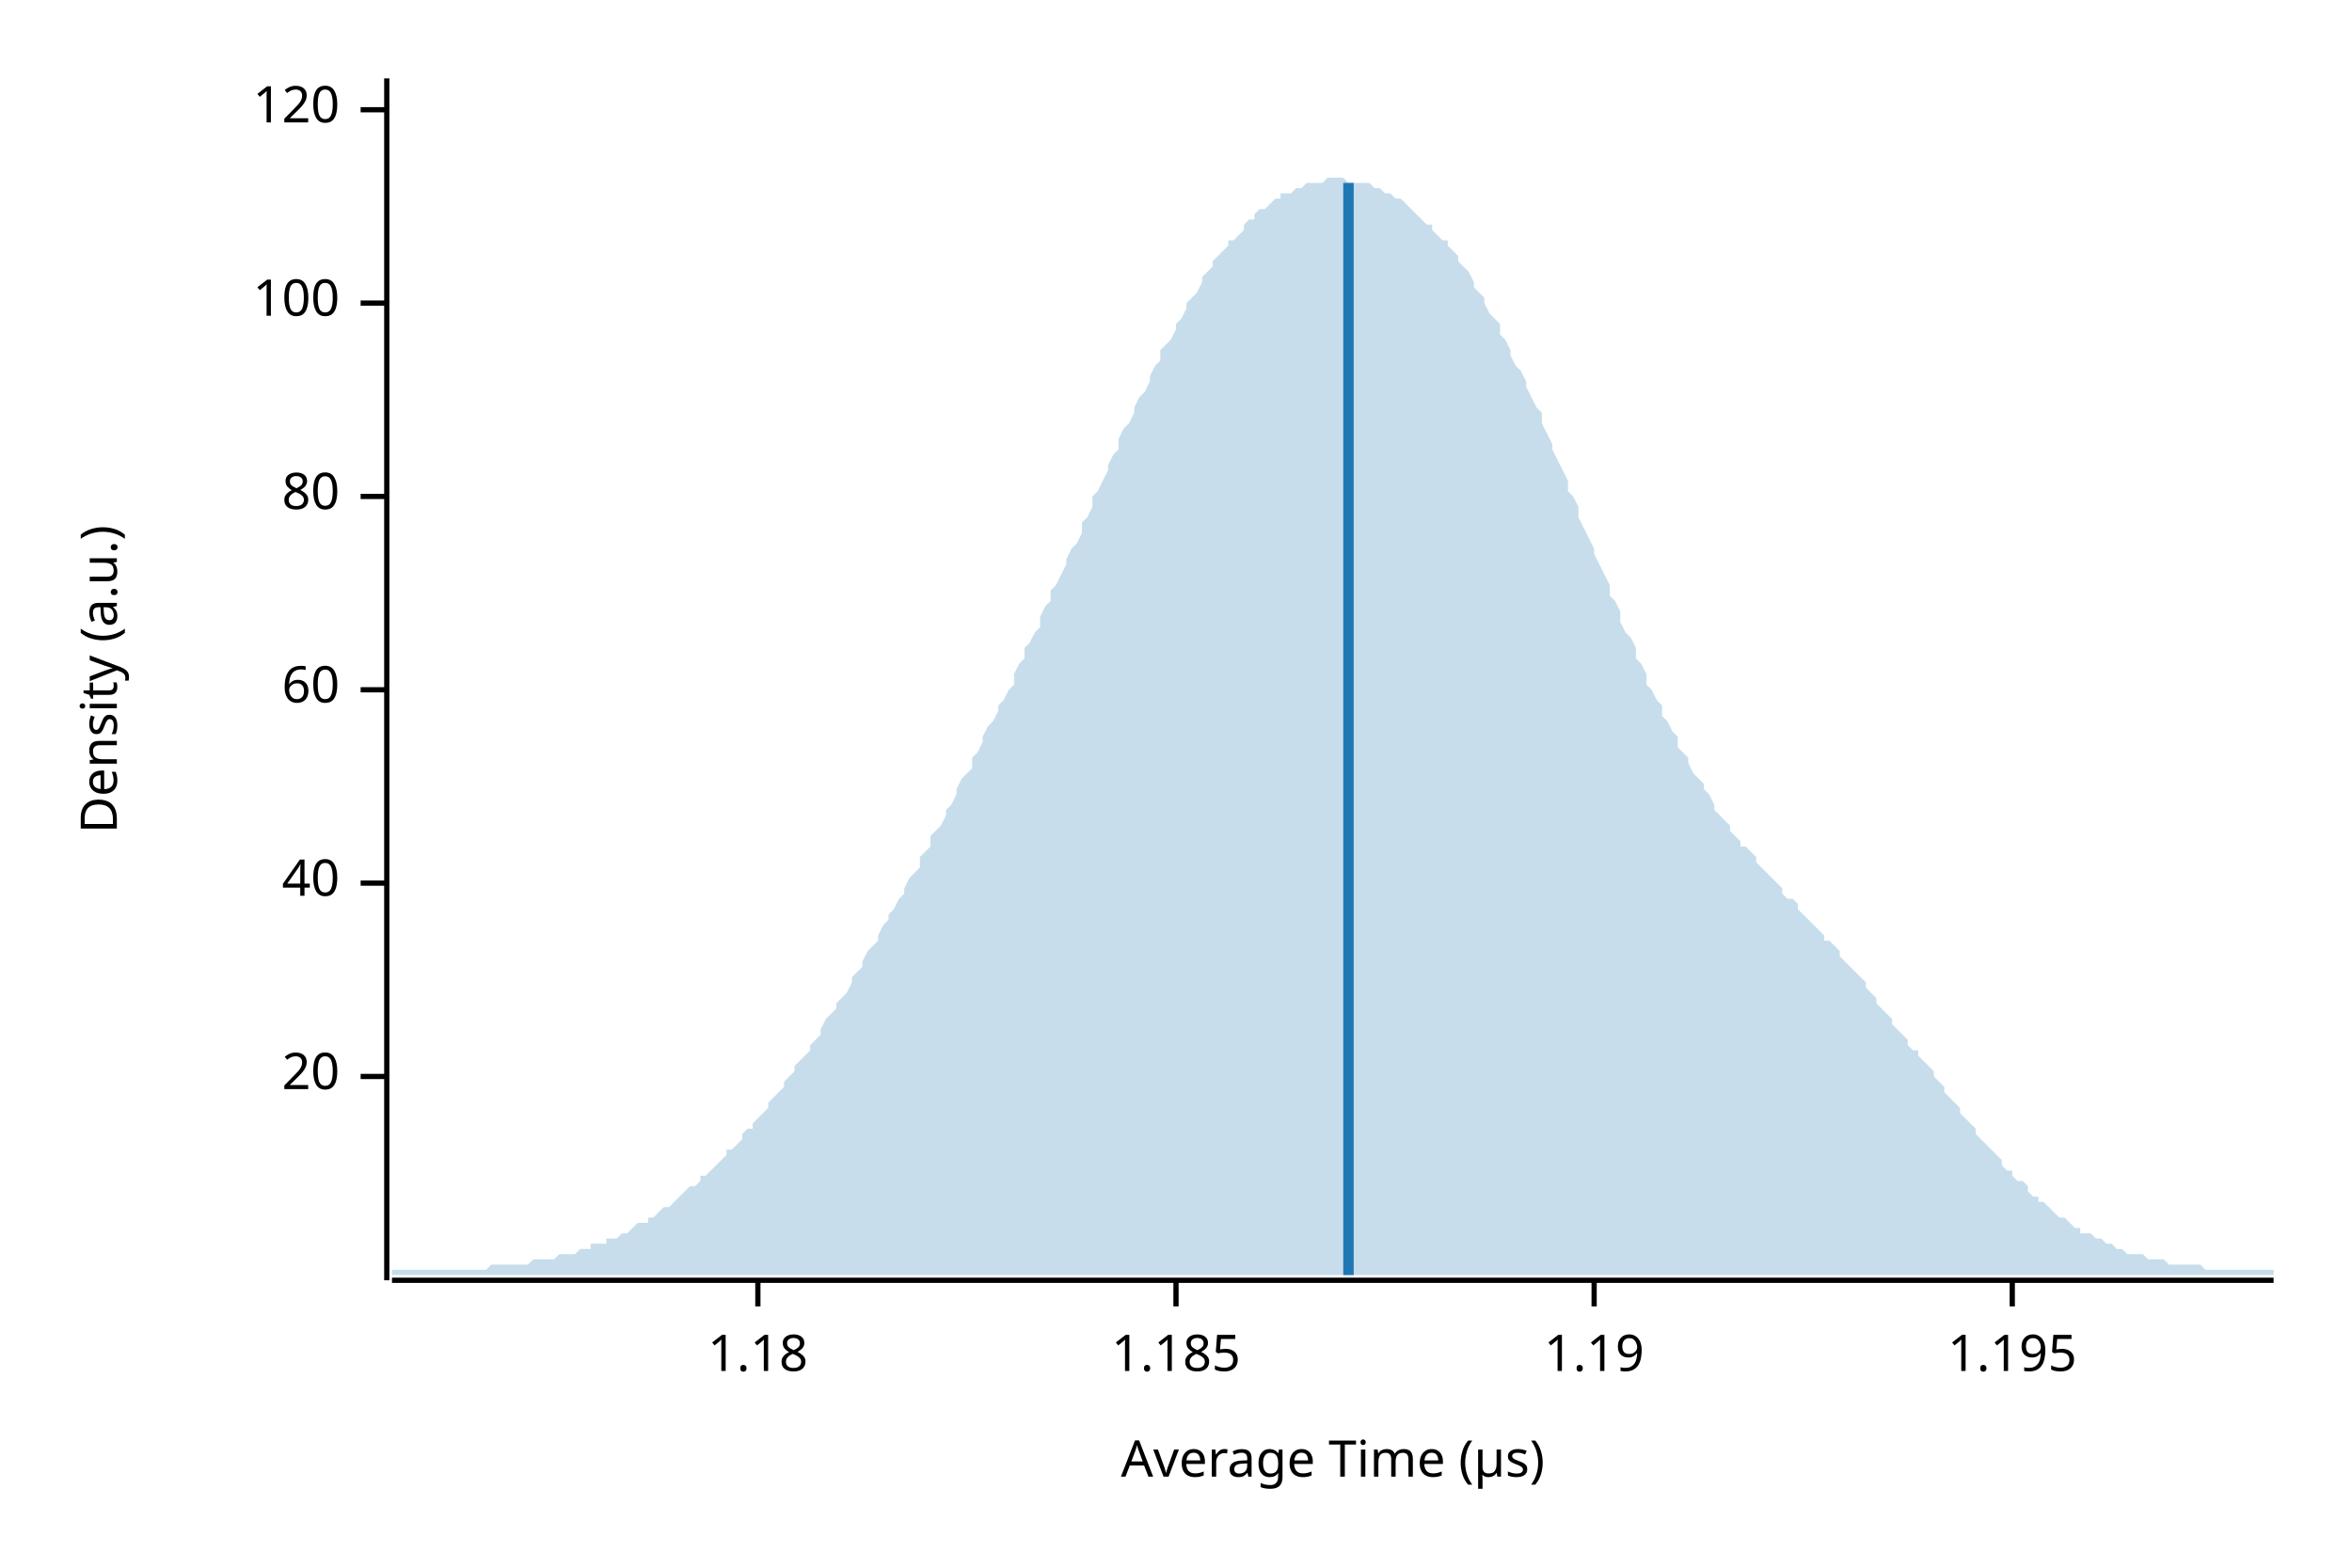
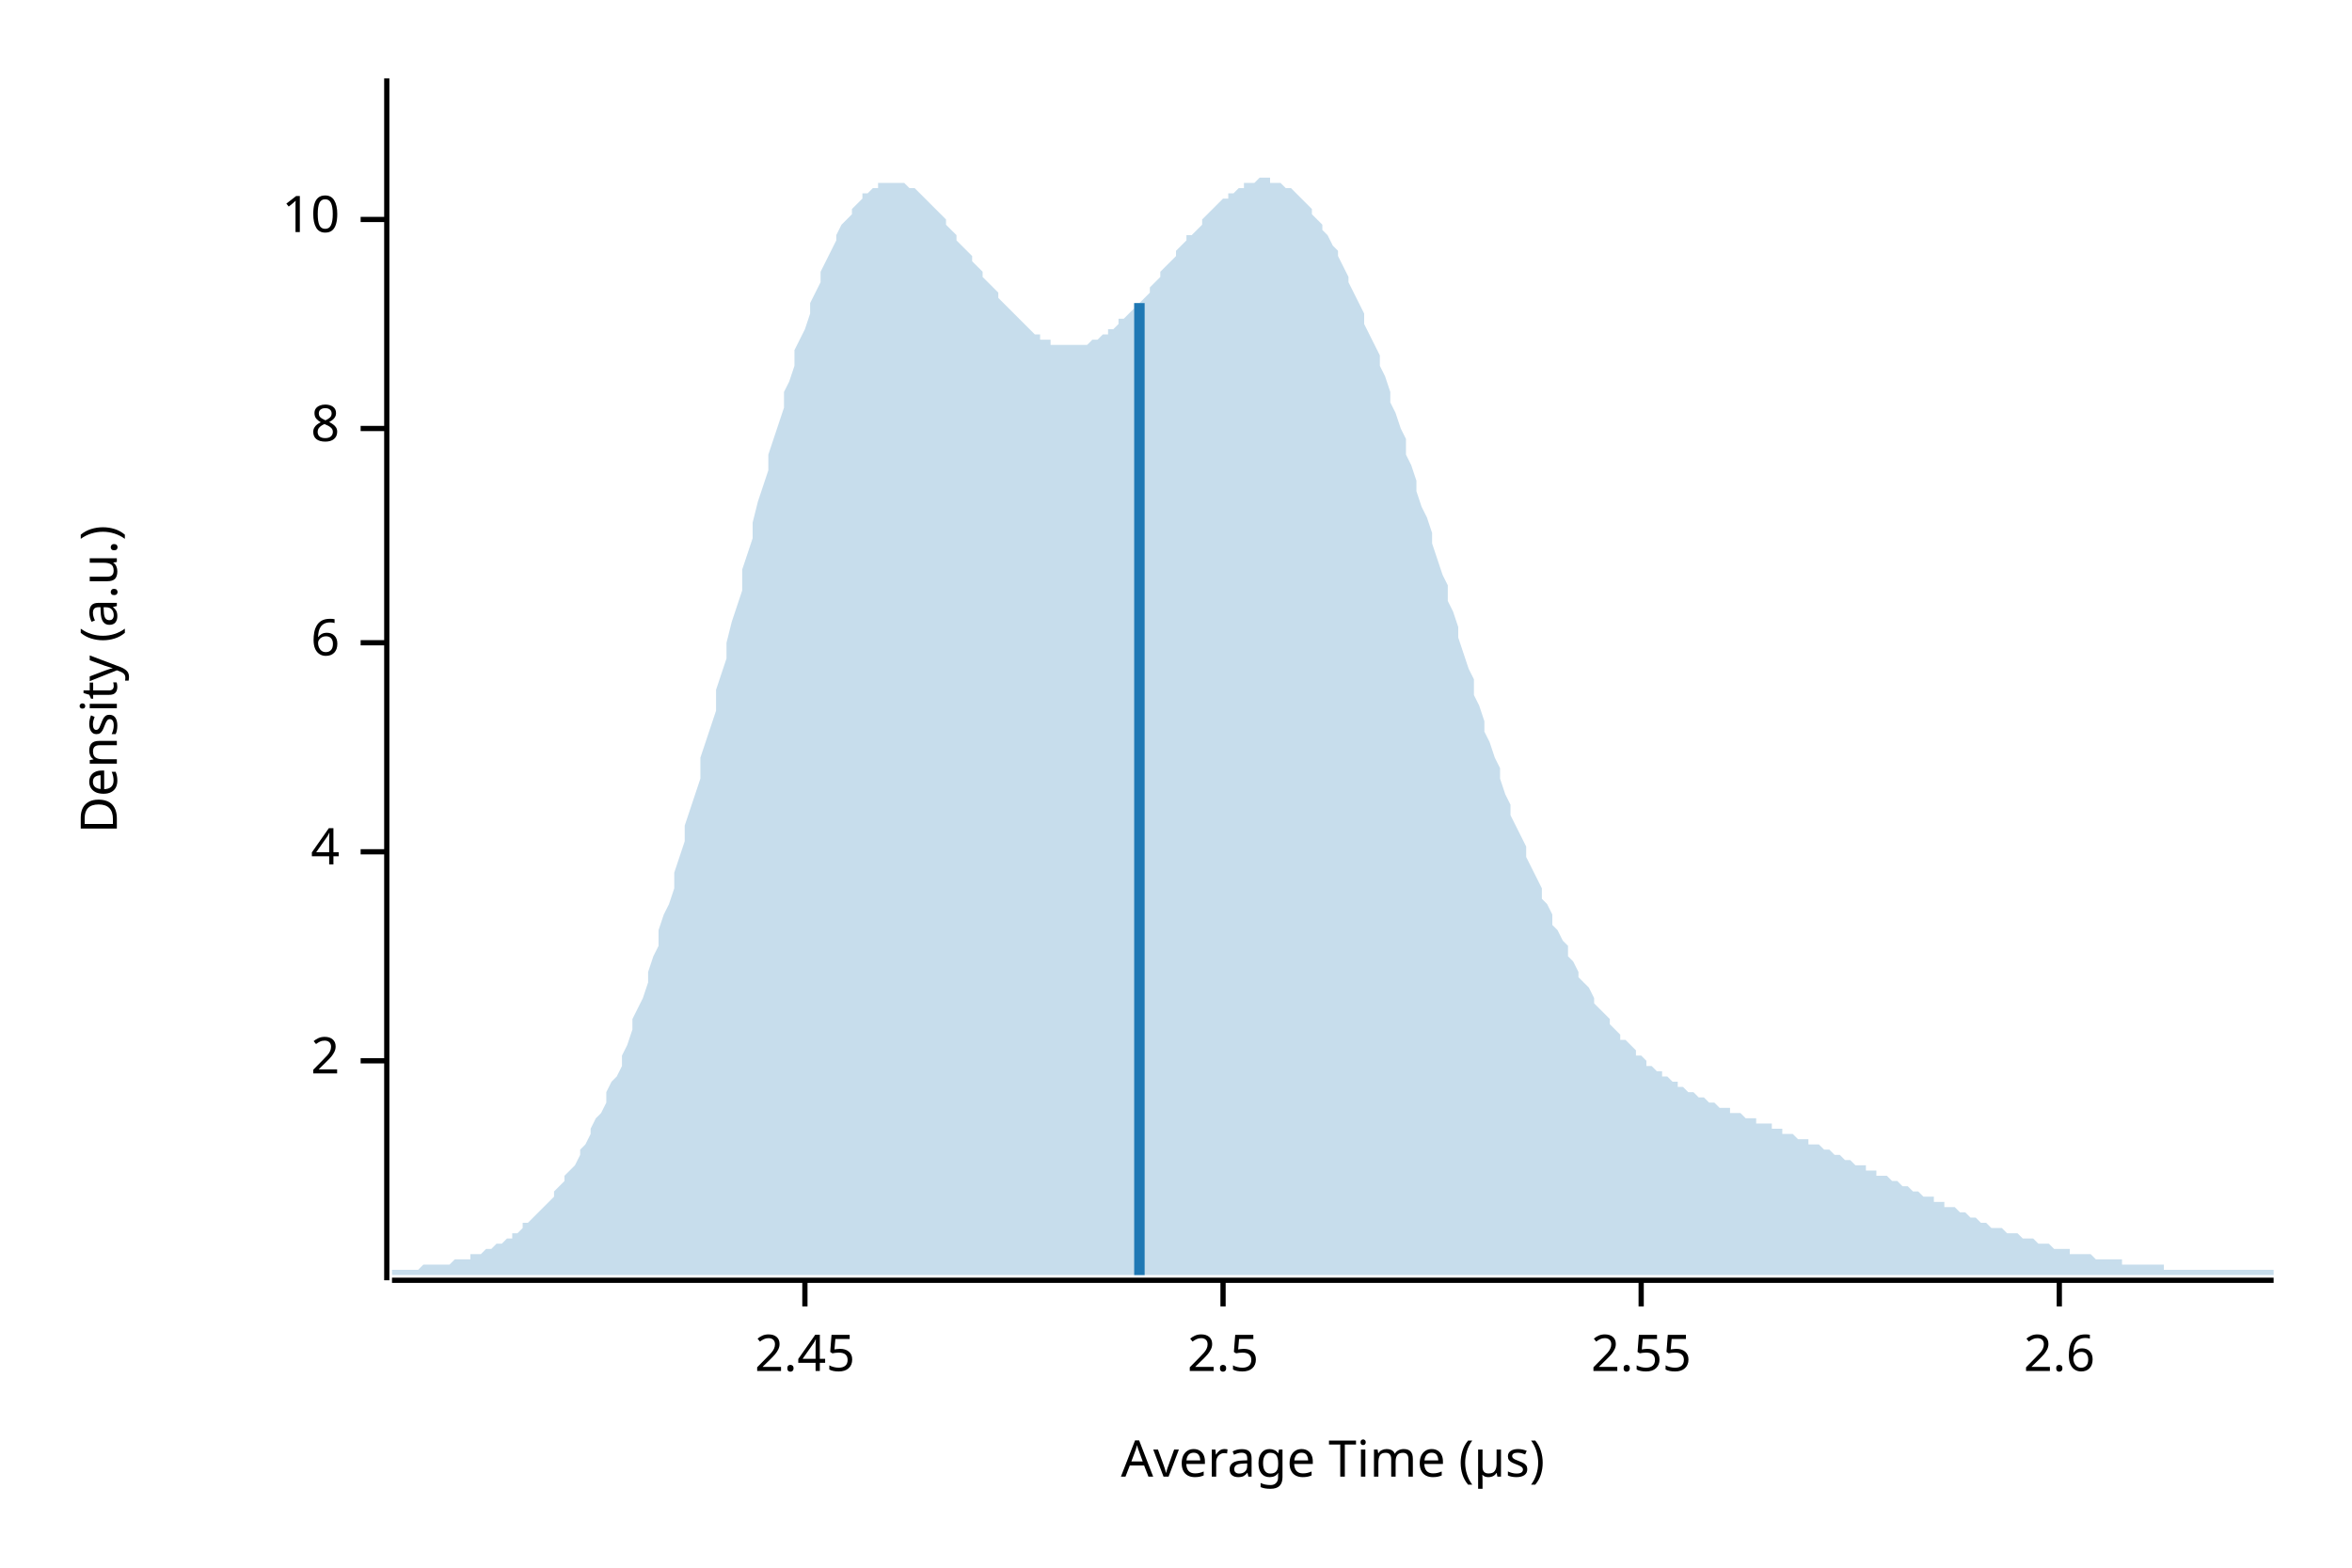
<svg xmlns="http://www.w3.org/2000/svg" width="450" height="300" viewBox="0 0 450 300">
  <text x="15" y="130" dy="0.76em" text-anchor="middle" font-family="sans-serif" font-size="9.677" opacity="1" fill="#000000" transform="rotate(270, 15, 130)">
Density (a.u.)
</text>
  <text x="255" y="285" dy="-0.5ex" text-anchor="middle" font-family="sans-serif" font-size="9.677" opacity="1" fill="#000000">
Average Time (µs)
</text>
  <polyline fill="none" opacity="1" stroke="#000000" stroke-width="1" points="74,15 74,245 " />
-   <text x="65" y="206" dy="0.5ex" text-anchor="end" font-family="sans-serif" font-size="9.677" opacity="1" fill="#000000">
- 20
+   <text x="65" y="203" dy="0.5ex" text-anchor="end" font-family="sans-serif" font-size="9.677" opacity="1" fill="#000000">
+ 2
</text>
-   <polyline fill="none" opacity="1" stroke="#000000" stroke-width="1" points="69,206 74,206 " />
-   <text x="65" y="169" dy="0.5ex" text-anchor="end" font-family="sans-serif" font-size="9.677" opacity="1" fill="#000000">
- 40
+   <polyline fill="none" opacity="1" stroke="#000000" stroke-width="1" points="69,203 74,203 " />
+   <text x="65" y="163" dy="0.5ex" text-anchor="end" font-family="sans-serif" font-size="9.677" opacity="1" fill="#000000">
+ 4
</text>
-   <polyline fill="none" opacity="1" stroke="#000000" stroke-width="1" points="69,169 74,169 " />
-   <text x="65" y="132" dy="0.5ex" text-anchor="end" font-family="sans-serif" font-size="9.677" opacity="1" fill="#000000">
- 60
+   <polyline fill="none" opacity="1" stroke="#000000" stroke-width="1" points="69,163 74,163 " />
+   <text x="65" y="123" dy="0.5ex" text-anchor="end" font-family="sans-serif" font-size="9.677" opacity="1" fill="#000000">
+ 6
</text>
-   <polyline fill="none" opacity="1" stroke="#000000" stroke-width="1" points="69,132 74,132 " />
-   <text x="65" y="95" dy="0.5ex" text-anchor="end" font-family="sans-serif" font-size="9.677" opacity="1" fill="#000000">
- 80
+   <polyline fill="none" opacity="1" stroke="#000000" stroke-width="1" points="69,123 74,123 " />
+   <text x="65" y="82" dy="0.5ex" text-anchor="end" font-family="sans-serif" font-size="9.677" opacity="1" fill="#000000">
+ 8
</text>
-   <polyline fill="none" opacity="1" stroke="#000000" stroke-width="1" points="69,95 74,95 " />
-   <text x="65" y="58" dy="0.5ex" text-anchor="end" font-family="sans-serif" font-size="9.677" opacity="1" fill="#000000">
- 100
+   <polyline fill="none" opacity="1" stroke="#000000" stroke-width="1" points="69,82 74,82 " />
+   <text x="65" y="42" dy="0.5ex" text-anchor="end" font-family="sans-serif" font-size="9.677" opacity="1" fill="#000000">
+ 10
</text>
-   <polyline fill="none" opacity="1" stroke="#000000" stroke-width="1" points="69,58 74,58 " />
-   <text x="65" y="21" dy="0.5ex" text-anchor="end" font-family="sans-serif" font-size="9.677" opacity="1" fill="#000000">
- 120
+   <polyline fill="none" opacity="1" stroke="#000000" stroke-width="1" points="69,42 74,42 " />
+   <polyline fill="none" opacity="1" stroke="#000000" stroke-width="1" points="75,245 435,245 " />
+   <text x="154" y="255" dy="0.76em" text-anchor="middle" font-family="sans-serif" font-size="9.677" opacity="1" fill="#000000">
+ 2.45
</text>
-   <polyline fill="none" opacity="1" stroke="#000000" stroke-width="1" points="69,21 74,21 " />
-   <polyline fill="none" opacity="1" stroke="#000000" stroke-width="1" points="75,245 435,245 " />
-   <text x="145" y="255" dy="0.76em" text-anchor="middle" font-family="sans-serif" font-size="9.677" opacity="1" fill="#000000">
- 1.18
+   <polyline fill="none" opacity="1" stroke="#000000" stroke-width="1" points="154,245 154,250 " />
+   <text x="234" y="255" dy="0.76em" text-anchor="middle" font-family="sans-serif" font-size="9.677" opacity="1" fill="#000000">
+ 2.5
</text>
-   <polyline fill="none" opacity="1" stroke="#000000" stroke-width="1" points="145,245 145,250 " />
-   <text x="225" y="255" dy="0.76em" text-anchor="middle" font-family="sans-serif" font-size="9.677" opacity="1" fill="#000000">
- 1.185
+   <polyline fill="none" opacity="1" stroke="#000000" stroke-width="1" points="234,245 234,250 " />
+   <text x="314" y="255" dy="0.76em" text-anchor="middle" font-family="sans-serif" font-size="9.677" opacity="1" fill="#000000">
+ 2.55
</text>
-   <polyline fill="none" opacity="1" stroke="#000000" stroke-width="1" points="225,245 225,250 " />
-   <text x="305" y="255" dy="0.76em" text-anchor="middle" font-family="sans-serif" font-size="9.677" opacity="1" fill="#000000">
- 1.19
+   <polyline fill="none" opacity="1" stroke="#000000" stroke-width="1" points="314,245 314,250 " />
+   <text x="394" y="255" dy="0.76em" text-anchor="middle" font-family="sans-serif" font-size="9.677" opacity="1" fill="#000000">
+ 2.6
</text>
-   <polyline fill="none" opacity="1" stroke="#000000" stroke-width="1" points="305,245 305,250 " />
-   <text x="385" y="255" dy="0.76em" text-anchor="middle" font-family="sans-serif" font-size="9.677" opacity="1" fill="#000000">
- 1.195
- </text>
-   <polyline fill="none" opacity="1" stroke="#000000" stroke-width="1" points="385,245 385,250 " />
-   <polygon opacity="0.25" fill="#1F78B4" points="75,243 75,243 76,243 77,243 77,243 78,243 79,243 80,243 80,243 81,243 82,243 82,243 83,243 84,243 85,243 85,243 86,243 87,243 87,243 88,243 89,243 90,243 90,243 91,243 92,243 93,243 93,243 94,242 95,242 95,242 96,242 97,242 98,242 98,242 99,242 100,242 100,242 101,242 102,241 103,241 103,241 104,241 105,241 106,241 106,241 107,240 108,240 108,240 109,240 110,240 111,239 111,239 112,239 113,239 113,238 114,238 115,238 116,238 116,237 117,237 118,237 119,236 119,236 120,236 121,235 121,235 122,234 123,234 124,234 124,233 125,233 126,232 126,232 127,231 128,231 129,230 129,230 130,229 131,228 131,228 132,227 133,227 134,226 134,225 135,225 136,224 137,223 137,223 138,222 139,221 139,220 140,220 141,219 142,218 142,217 143,216 144,216 144,215 145,214 146,213 147,212 147,211 148,210 149,209 150,208 150,207 151,206 152,205 152,204 153,203 154,202 155,201 155,200 156,199 157,198 157,197 158,195 159,194 160,193 160,192 161,191 162,190 163,188 163,187 164,186 165,185 165,184 166,182 167,181 168,180 168,179 169,177 170,176 170,175 171,174 172,172 173,171 173,170 174,168 175,167 176,166 176,164 177,163 178,162 178,160 179,159 180,158 181,156 181,155 182,154 183,152 183,151 184,149 185,148 186,147 186,145 187,144 188,142 188,141 189,139 190,138 191,136 191,135 192,134 193,132 194,131 194,129 195,127 196,126 196,124 197,123 198,121 199,120 199,118 200,116 201,115 201,113 202,112 203,110 204,108 204,107 205,105 206,104 207,102 207,100 208,99 209,97 209,95 210,94 211,92 212,90 212,89 213,87 214,86 214,84 215,82 216,81 217,79 217,78 218,76 219,75 220,73 220,72 221,70 222,69 222,67 223,66 224,65 225,63 225,62 226,61 227,59 227,58 228,57 229,56 230,54 230,53 231,52 232,51 232,50 233,49 234,48 235,47 235,46 236,46 237,45 238,44 238,43 239,42 240,42 240,41 241,40 242,40 243,39 243,39 244,38 245,38 245,37 246,37 247,37 248,36 248,36 249,36 250,35 251,35 251,35 252,35 253,35 253,35 254,34 255,34 256,34 256,34 257,34 258,35 258,35 259,35 260,35 261,35 261,35 262,35 263,36 264,36 264,36 265,37 266,37 266,37 267,38 268,38 269,39 269,39 270,40 271,41 271,41 272,42 273,43 274,43 274,44 275,45 276,46 277,46 277,47 278,48 279,49 279,50 280,51 281,52 282,54 282,55 283,56 284,57 284,58 285,60 286,61 287,62 287,64 288,65 289,67 289,68 290,70 291,71 292,73 292,74 293,76 294,78 295,79 295,81 296,83 297,85 297,86 298,88 299,90 300,92 300,94 301,95 302,97 302,99 303,101 304,103 305,105 305,106 306,108 307,110 308,112 308,114 309,115 310,117 310,119 311,121 312,122 313,124 313,126 314,127 315,129 315,131 316,132 317,134 318,135 318,137 319,138 320,140 321,141 321,143 322,144 323,145 323,146 324,148 325,149 326,150 326,151 327,152 328,154 328,155 329,156 330,157 331,158 331,159 332,160 333,161 333,162 334,162 335,163 336,164 336,165 337,166 338,167 339,168 339,168 340,169 341,170 341,171 342,172 343,172 344,173 344,174 345,175 346,176 346,176 347,177 348,178 349,179 349,180 350,180 351,181 352,182 352,183 353,184 354,185 354,185 355,186 356,187 357,188 357,189 358,190 359,191 359,192 360,193 361,194 362,195 362,196 363,197 364,198 365,199 365,200 366,201 367,201 367,202 368,203 369,204 370,205 370,206 371,207 372,208 372,209 373,210 374,211 375,212 375,213 376,214 377,215 378,216 378,217 379,218 380,219 380,219 381,220 382,221 383,222 383,223 384,224 385,224 385,225 386,226 387,226 388,227 388,228 389,229 390,229 390,230 391,230 392,231 393,232 393,232 394,233 395,233 396,234 396,234 397,235 398,235 398,236 399,236 400,236 401,237 401,237 402,237 403,238 403,238 404,238 405,239 406,239 406,239 407,240 408,240 409,240 409,240 410,240 411,241 411,241 412,241 413,241 414,241 414,241 415,242 416,242 416,242 417,242 418,242 419,242 419,242 420,242 421,242 422,243 422,243 423,243 424,243 424,243 425,243 426,243 427,243 427,243 428,243 429,243 429,243 430,243 431,243 432,243 432,243 433,243 434,243 435,243 435,244 75,244 " />
-   <polyline fill="none" opacity="1" stroke="#1F78B4" stroke-width="2" points="258,244 258,35 " />
+   <polyline fill="none" opacity="1" stroke="#000000" stroke-width="1" points="394,245 394,250 " />
+   <polygon opacity="0.25" fill="#1F78B4" points="75,243 75,243 76,243 77,243 77,243 78,243 79,243 80,243 80,243 81,242 82,242 82,242 83,242 84,242 85,242 85,242 86,242 87,241 87,241 88,241 89,241 90,241 90,240 91,240 92,240 93,239 93,239 94,239 95,238 95,238 96,238 97,237 98,237 98,236 99,236 100,235 100,234 101,234 102,233 103,232 103,232 104,231 105,230 106,229 106,228 107,227 108,226 108,225 109,224 110,223 111,221 111,220 112,219 113,217 113,216 114,214 115,213 116,211 116,209 117,207 118,206 119,204 119,202 120,200 121,197 121,195 122,193 123,191 124,188 124,186 125,183 126,181 126,178 127,175 128,173 129,170 129,167 130,164 131,161 131,158 132,155 133,152 134,149 134,145 135,142 136,139 137,136 137,132 138,129 139,126 139,123 140,119 141,116 142,113 142,109 143,106 144,103 144,100 145,96 146,93 147,90 147,87 148,84 149,81 150,78 150,75 151,73 152,70 152,67 153,65 154,63 155,60 155,58 156,56 157,54 157,52 158,50 159,48 160,46 160,45 161,43 162,42 163,41 163,40 164,39 165,38 165,37 166,37 167,36 168,36 168,35 169,35 170,35 170,35 171,35 172,35 173,35 173,35 174,36 175,36 176,37 176,37 177,38 178,39 178,39 179,40 180,41 181,42 181,43 182,44 183,45 183,46 184,47 185,48 186,49 186,50 187,51 188,52 188,53 189,54 190,55 191,56 191,57 192,58 193,59 194,60 194,60 195,61 196,62 196,62 197,63 198,64 199,64 199,65 200,65 201,65 201,66 202,66 203,66 204,66 204,66 205,66 206,66 207,66 207,66 208,66 209,65 209,65 210,65 211,64 212,64 212,63 213,63 214,62 214,61 215,61 216,60 217,59 217,58 218,58 219,57 220,56 220,55 221,54 222,53 222,52 223,51 224,50 225,49 225,48 226,47 227,46 227,45 228,45 229,44 230,43 230,42 231,41 232,40 232,40 233,39 234,38 235,38 235,37 236,37 237,36 238,36 238,35 239,35 240,35 240,35 241,34 242,34 243,34 243,35 244,35 245,35 245,35 246,36 247,36 248,37 248,37 249,38 250,39 251,40 251,41 252,42 253,43 253,44 254,45 255,47 256,48 256,49 257,51 258,53 258,54 259,56 260,58 261,60 261,62 262,64 263,66 264,68 264,70 265,72 266,75 266,77 267,79 268,82 269,84 269,87 270,89 271,92 271,94 272,97 273,99 274,102 274,104 275,107 276,110 277,112 277,115 278,117 279,120 279,122 280,125 281,128 282,130 282,133 283,135 284,138 284,140 285,142 286,145 287,147 287,149 288,152 289,154 289,156 290,158 291,160 292,162 292,164 293,166 294,168 295,170 295,172 296,173 297,175 297,177 298,178 299,180 300,181 300,183 301,184 302,186 302,187 303,188 304,189 305,191 305,192 306,193 307,194 308,195 308,196 309,197 310,198 310,199 311,199 312,200 313,201 313,202 314,202 315,203 315,204 316,204 317,205 318,205 318,206 319,206 320,207 321,207 321,208 322,208 323,209 323,209 324,209 325,210 326,210 326,210 327,211 328,211 328,211 329,212 330,212 331,212 331,213 332,213 333,213 333,213 334,214 335,214 336,214 336,215 337,215 338,215 339,215 339,216 340,216 341,216 341,217 342,217 343,217 344,218 344,218 345,218 346,218 346,219 347,219 348,219 349,220 349,220 350,220 351,221 352,221 352,221 353,222 354,222 354,222 355,223 356,223 357,223 357,224 358,224 359,224 359,225 360,225 361,225 362,226 362,226 363,226 364,227 365,227 365,227 366,228 367,228 367,228 368,229 369,229 370,229 370,230 371,230 372,230 372,231 373,231 374,231 375,232 375,232 376,232 377,233 378,233 378,233 379,234 380,234 380,234 381,235 382,235 383,235 383,235 384,236 385,236 385,236 386,236 387,237 388,237 388,237 389,237 390,238 390,238 391,238 392,238 393,239 393,239 394,239 395,239 396,239 396,240 397,240 398,240 398,240 399,240 400,240 401,241 401,241 402,241 403,241 403,241 404,241 405,241 406,241 406,242 407,242 408,242 409,242 409,242 410,242 411,242 411,242 412,242 413,242 414,242 414,243 415,243 416,243 416,243 417,243 418,243 419,243 419,243 420,243 421,243 422,243 422,243 423,243 424,243 424,243 425,243 426,243 427,243 427,243 428,243 429,243 429,243 430,243 431,243 432,243 432,243 433,243 434,243 435,243 435,244 75,244 " />
+   <polyline fill="none" opacity="1" stroke="#1F78B4" stroke-width="2" points="218,244 218,58 " />
</svg>
